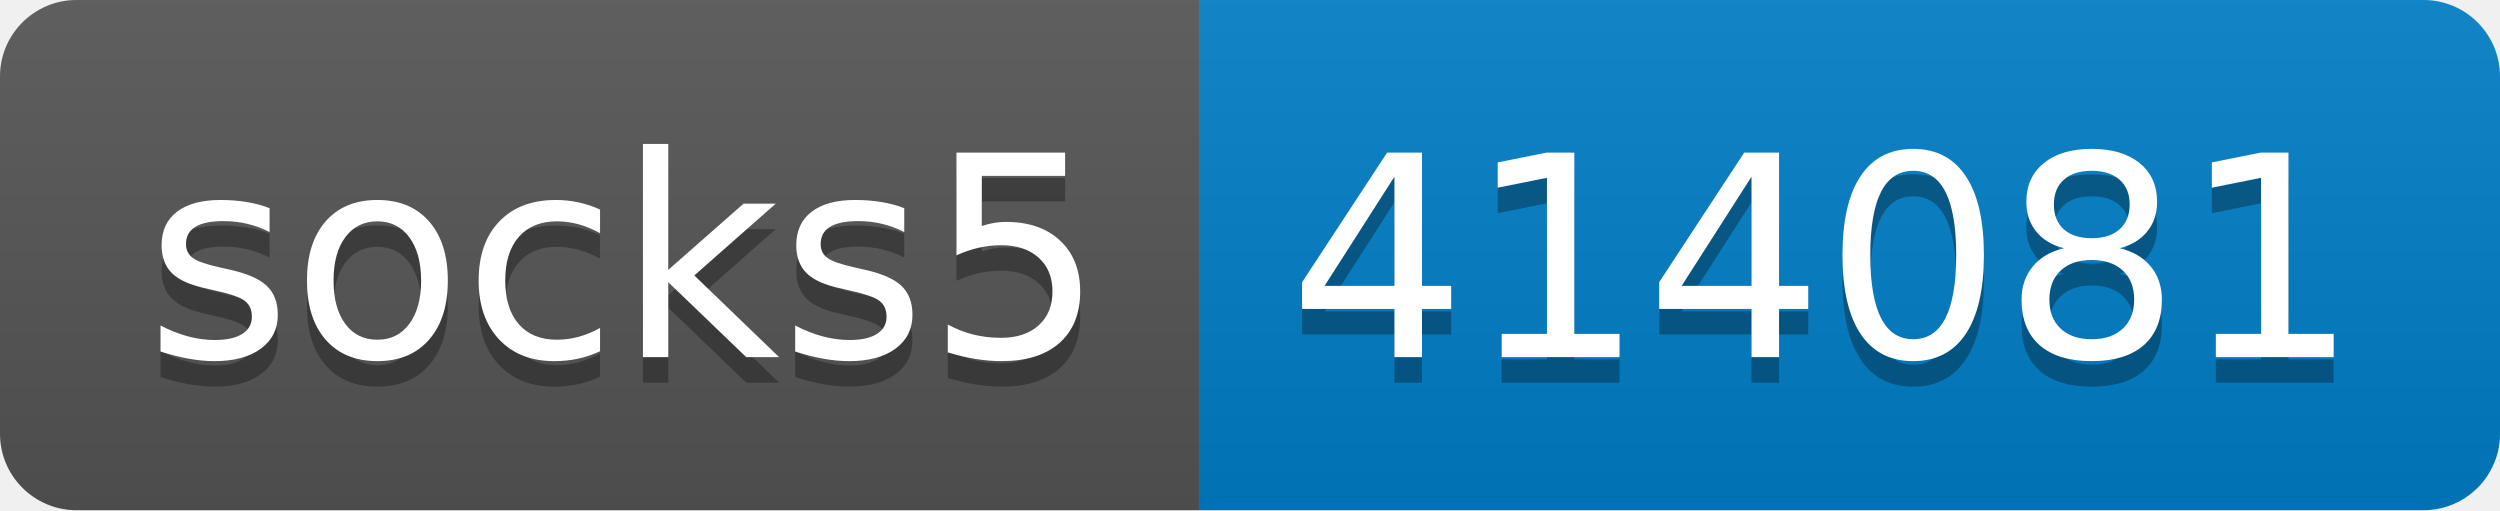
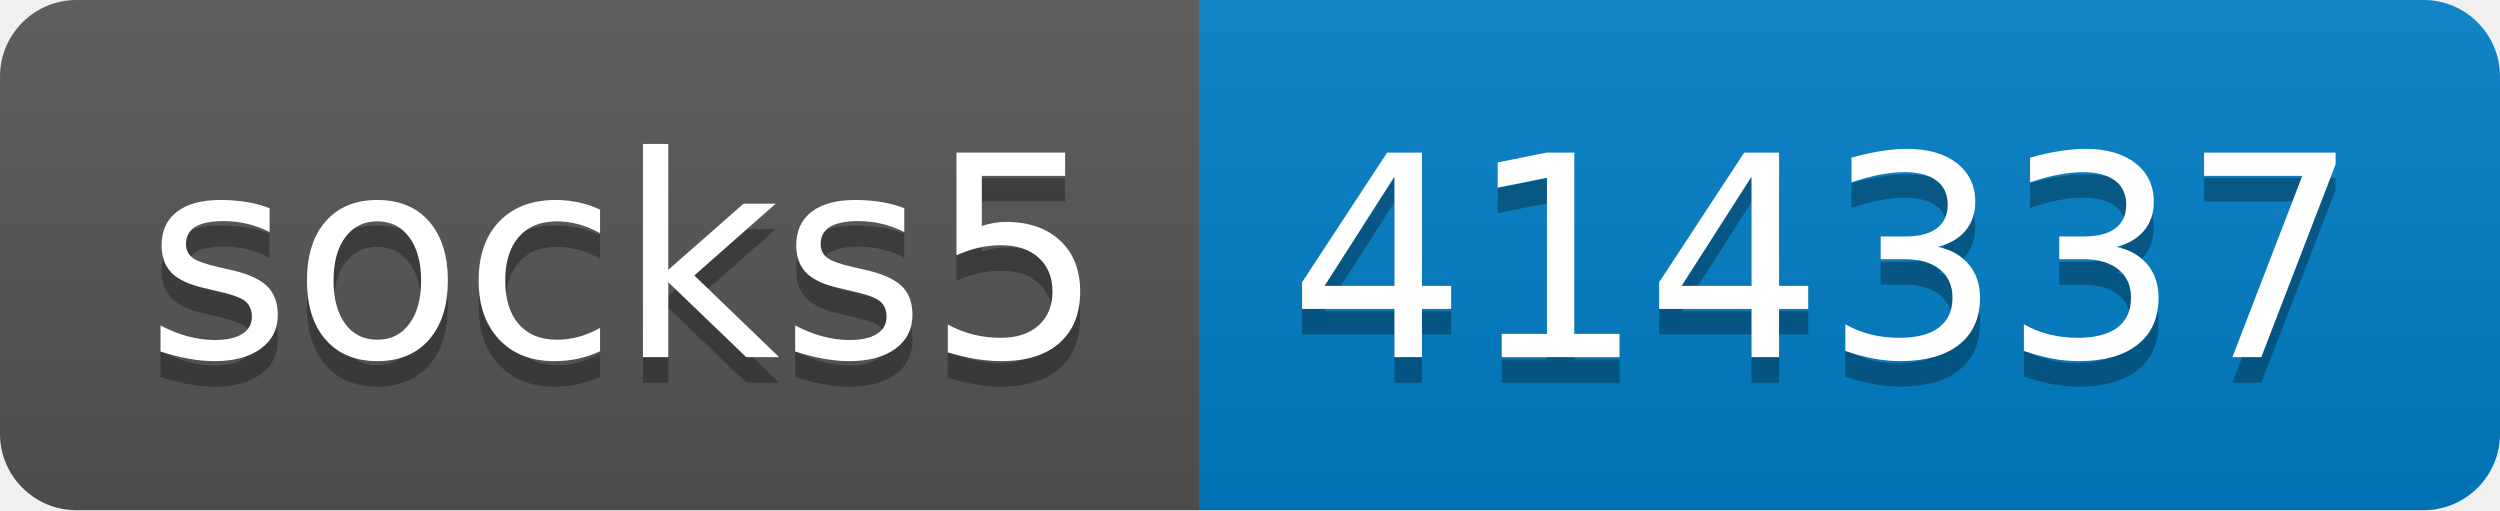
- <svg xmlns="http://www.w3.org/2000/svg" width="98" height="20" role="img" aria-label="socks5: 414081">
+ <svg xmlns="http://www.w3.org/2000/svg" width="98" height="20" role="img" aria-label="socks5: 414337">
  <linearGradient id="s" x2="0" y2="100%">
    <stop offset="0" stop-color="#bbb" stop-opacity=".1" />
    <stop offset="1" stop-opacity=".1" />
  </linearGradient>
  <clipPath id="r">
    <rect width="98" height="20" rx="3" fill="#fff" />
  </clipPath>
  <g clip-path="url(#r)">
    <rect width="47" height="20" fill="#555" />
    <rect x="47" width="51" height="20" fill="#007ec6" />
    <rect width="98" height="20" fill="url(#s)" />
  </g>
  <g fill="#fff" text-anchor="middle" font-family="Verdana,Geneva,DejaVu Sans,sans-serif" text-rendering="geometricPrecision" font-size="110">
    <text aria-hidden="true" x="245" y="150" fill="#010101" fill-opacity=".3" transform="scale(.1)" textLength="370">socks5</text>
    <text x="245" y="140" transform="scale(.1)" fill="#fff" textLength="370">socks5</text>
-     <text aria-hidden="true" x="715" y="150" fill="#010101" fill-opacity=".3" transform="scale(.1)" textLength="410">414081</text>
-     <text x="715" y="140" transform="scale(.1)" fill="#fff" textLength="410">414081</text>
+     <text aria-hidden="true" x="715" y="150" fill="#010101" fill-opacity=".3" transform="scale(.1)" textLength="410">414337</text>
+     <text x="715" y="140" transform="scale(.1)" fill="#fff" textLength="410">414337</text>
  </g>
</svg>
